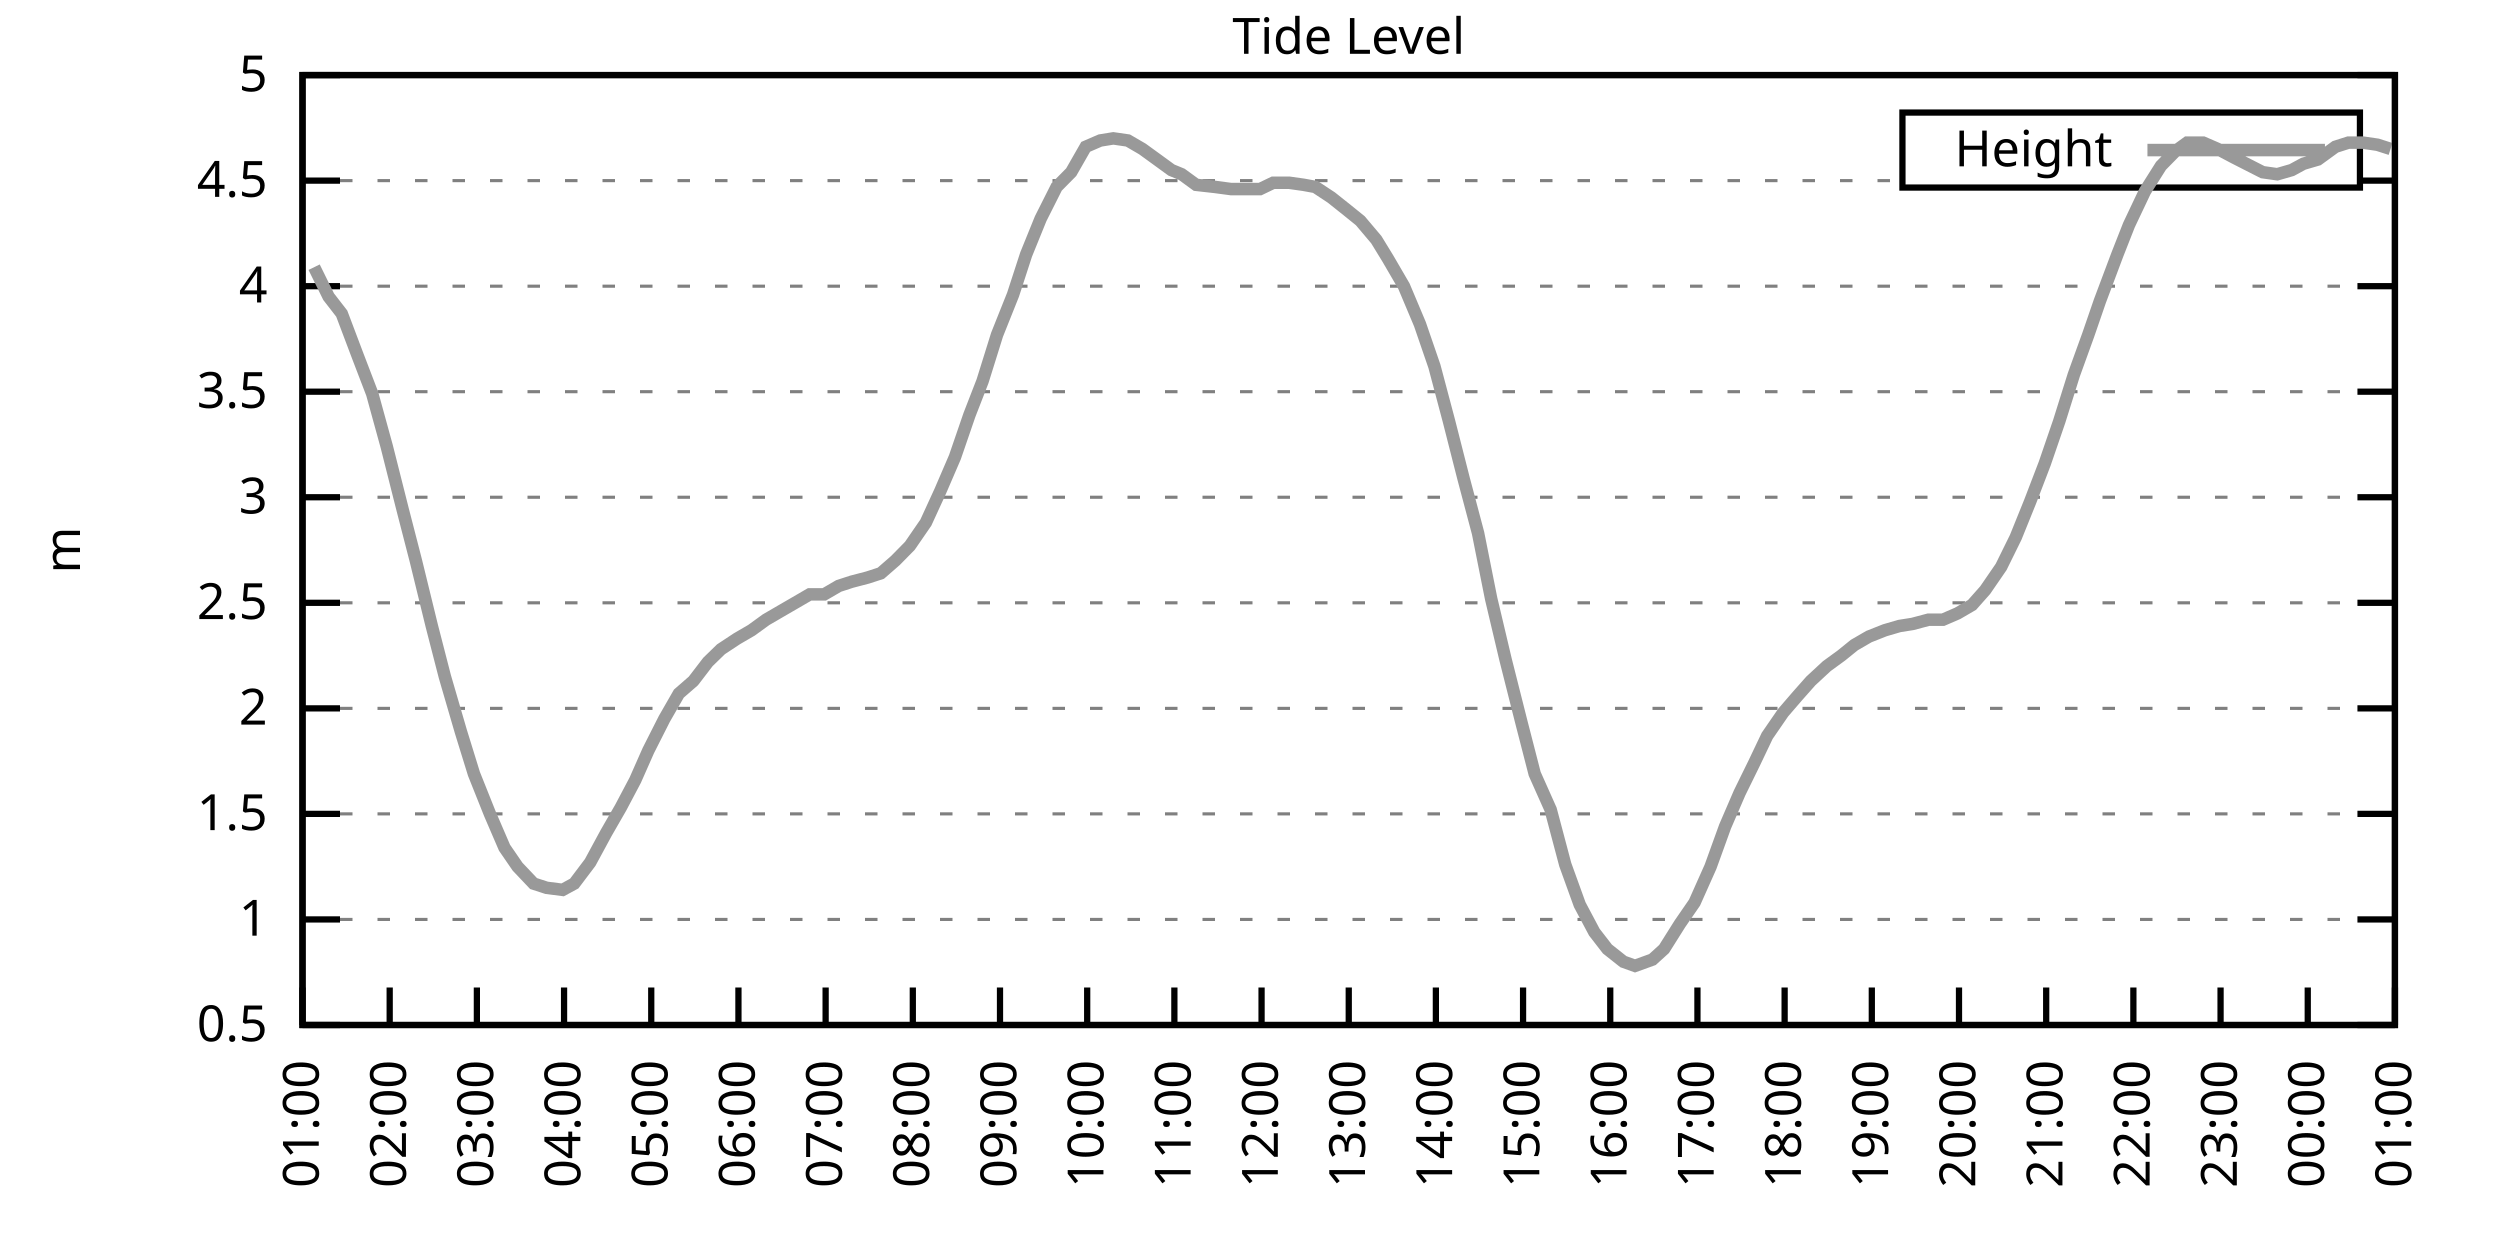
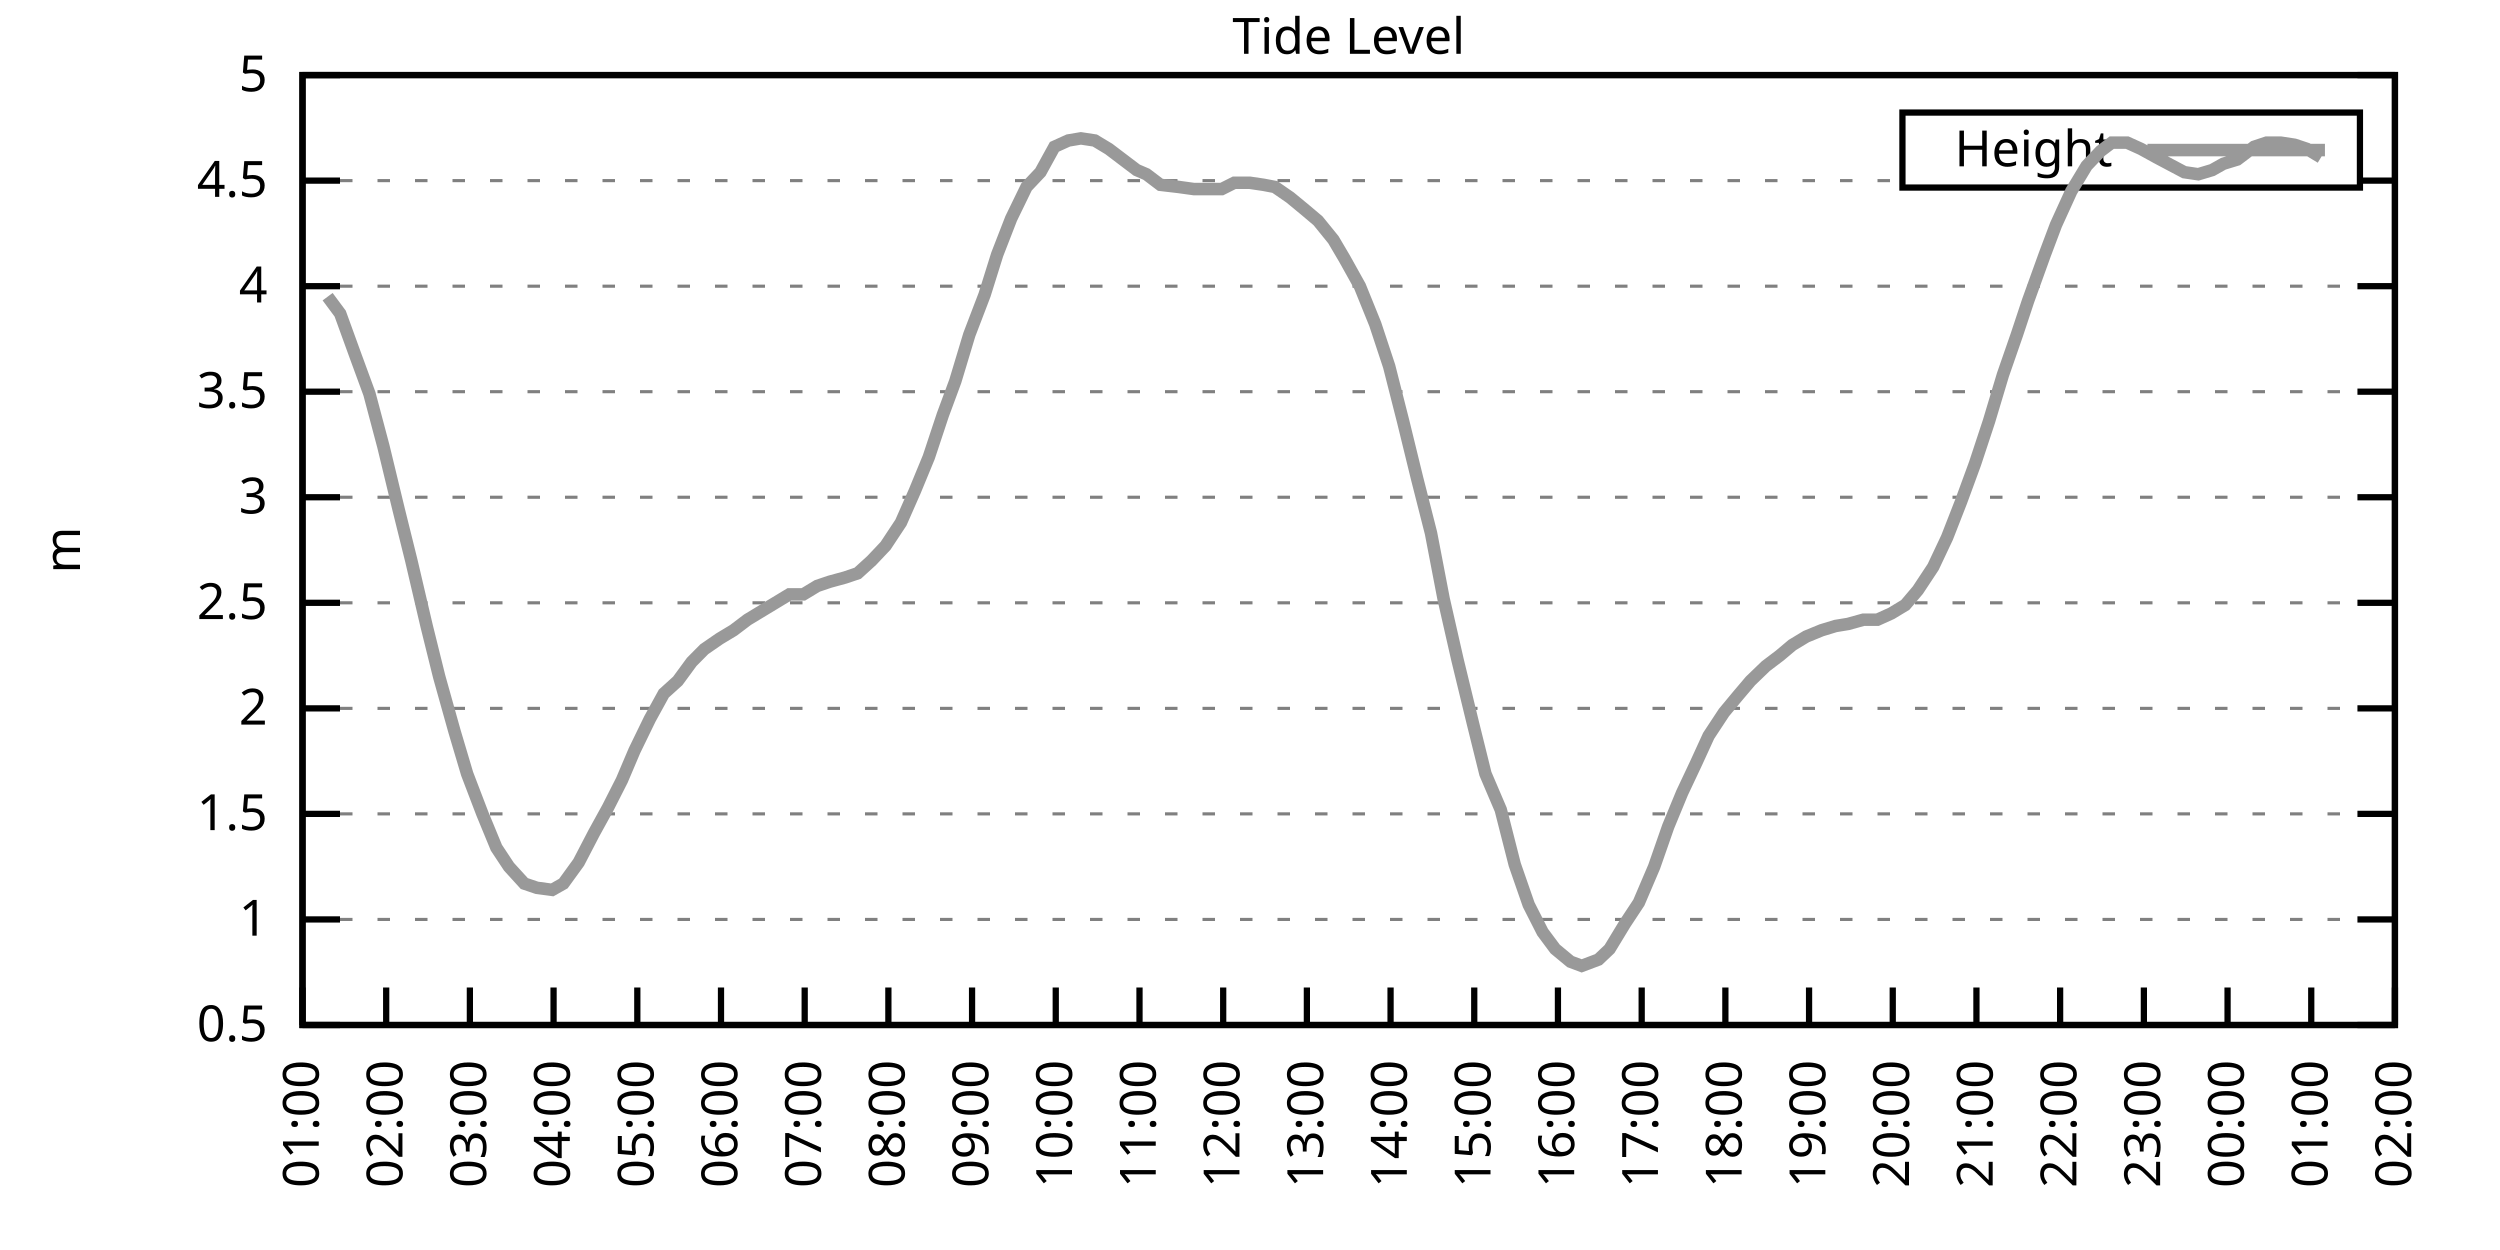
<svg xmlns="http://www.w3.org/2000/svg" xmlns:xlink="http://www.w3.org/1999/xlink" width="400" height="200" viewBox="0 0 400 200">
  <g id="gnuplot_canvas">
    <rect x="0" y="0" width="400" height="200" fill="none" />
    <defs>
      <circle id="gpDot" r="0.5" stroke-width="0.5" stroke="currentColor" />
      <path id="gpPt0" stroke-width="0.333" stroke="currentColor" d="M-1,0 h2 M0,-1 v2" />
      <path id="gpPt1" stroke-width="0.333" stroke="currentColor" d="M-1,-1 L1,1 M1,-1 L-1,1" />
      <path id="gpPt2" stroke-width="0.333" stroke="currentColor" d="M-1,0 L1,0 M0,-1 L0,1 M-1,-1 L1,1 M-1,1 L1,-1" />
      <rect id="gpPt3" stroke-width="0.333" stroke="currentColor" x="-1" y="-1" width="2" height="2" />
      <rect id="gpPt4" stroke-width="0.333" stroke="currentColor" fill="currentColor" x="-1" y="-1" width="2" height="2" />
      <circle id="gpPt5" stroke-width="0.333" stroke="currentColor" cx="0" cy="0" r="1" />
      <use xlink:href="#gpPt5" id="gpPt6" fill="currentColor" stroke="none" />
      <path id="gpPt7" stroke-width="0.333" stroke="currentColor" d="M0,-1.33 L-1.33,0.67 L1.33,0.67 z" />
      <use xlink:href="#gpPt7" id="gpPt8" fill="currentColor" stroke="none" />
      <use xlink:href="#gpPt7" id="gpPt9" stroke="currentColor" transform="rotate(180)" />
      <use xlink:href="#gpPt9" id="gpPt10" fill="currentColor" stroke="none" />
      <use xlink:href="#gpPt3" id="gpPt11" stroke="currentColor" transform="rotate(45)" />
      <use xlink:href="#gpPt11" id="gpPt12" fill="currentColor" stroke="none" />
      <path id="gpPt13" stroke-width="0.333" stroke="currentColor" d="M0,1.330 L1.265,0.411 L0.782,-1.067 L-0.782,-1.076 L-1.265,0.411 z" />
      <use xlink:href="#gpPt13" id="gpPt14" fill="currentColor" stroke="none" />
      <filter id="textbox" filterUnits="objectBoundingBox" x="0" y="0" height="1" width="1">
        <feFlood flood-color="white" flood-opacity="1" result="bgnd" />
        <feComposite in="SourceGraphic" in2="bgnd" operator="atop" />
      </filter>
      <filter id="greybox" filterUnits="objectBoundingBox" x="0" y="0" height="1" width="1">
        <feFlood flood-color="lightgrey" flood-opacity="1" result="grey" />
        <feComposite in="SourceGraphic" in2="grey" operator="atop" />
      </filter>
    </defs>
    <g fill="none" color="white" stroke="currentColor" stroke-width="1.00" stroke-linecap="butt" stroke-linejoin="miter">
</g>
    <g fill="none" color="black" stroke="currentColor" stroke-width="1.00" stroke-linecap="butt" stroke-linejoin="miter">
      <g stroke="none" shape-rendering="crispEdges">
        <polygon fill="rgb(255, 255, 255)" points="48.40,164.00 383.18,164.00 383.18,12.02 48.40,12.02 " />
      </g>
    </g>
    <g fill="none" color="black" stroke="currentColor" stroke-width="1.00" stroke-linecap="butt" stroke-linejoin="miter">
</g>
    <g fill="none" color="black" stroke="black" stroke-width="0.50" stroke-linecap="butt" stroke-linejoin="miter">
</g>
    <g fill="none" color="gray" stroke="currentColor" stroke-width="0.50" stroke-linecap="butt" stroke-linejoin="miter">
      <path stroke="gray" stroke-dasharray="2,4" class="gridline" d="M48.40,164.00 L383.19,164.00  " />
    </g>
    <g fill="none" color="gray" stroke="gray" stroke-width="1.00" stroke-linecap="butt" stroke-linejoin="miter">
</g>
    <g fill="none" color="black" stroke="currentColor" stroke-width="1.00" stroke-linecap="butt" stroke-linejoin="miter">
      <path stroke="black" d="M48.40,164.00 L54.40,164.00 M383.19,164.00 L377.19,164.00  " />
      <g transform="translate(42.80,166.60)" stroke="none" fill="black" font-family="Sans" font-size="8.00" text-anchor="end">
        <text>
          <tspan font-family="Sans"> 0.5</tspan>
        </text>
      </g>
    </g>
    <g fill="none" color="black" stroke="currentColor" stroke-width="1.00" stroke-linecap="butt" stroke-linejoin="miter">
</g>
    <g fill="none" color="black" stroke="black" stroke-width="0.50" stroke-linecap="butt" stroke-linejoin="miter">
</g>
    <g fill="none" color="gray" stroke="currentColor" stroke-width="0.50" stroke-linecap="butt" stroke-linejoin="miter">
      <path stroke="gray" stroke-dasharray="2,4" class="gridline" d="M48.40,147.11 L383.19,147.11  " />
    </g>
    <g fill="none" color="gray" stroke="gray" stroke-width="1.00" stroke-linecap="butt" stroke-linejoin="miter">
</g>
    <g fill="none" color="black" stroke="currentColor" stroke-width="1.00" stroke-linecap="butt" stroke-linejoin="miter">
      <path stroke="black" d="M48.40,147.11 L54.40,147.11 M383.19,147.11 L377.19,147.11  " />
      <g transform="translate(42.80,149.71)" stroke="none" fill="black" font-family="Sans" font-size="8.00" text-anchor="end">
        <text>
          <tspan font-family="Sans"> 1</tspan>
        </text>
      </g>
    </g>
    <g fill="none" color="black" stroke="currentColor" stroke-width="1.00" stroke-linecap="butt" stroke-linejoin="miter">
</g>
    <g fill="none" color="black" stroke="black" stroke-width="0.50" stroke-linecap="butt" stroke-linejoin="miter">
</g>
    <g fill="none" color="gray" stroke="currentColor" stroke-width="0.50" stroke-linecap="butt" stroke-linejoin="miter">
      <path stroke="gray" stroke-dasharray="2,4" class="gridline" d="M48.40,130.22 L383.19,130.22  " />
    </g>
    <g fill="none" color="gray" stroke="gray" stroke-width="1.00" stroke-linecap="butt" stroke-linejoin="miter">
</g>
    <g fill="none" color="black" stroke="currentColor" stroke-width="1.00" stroke-linecap="butt" stroke-linejoin="miter">
      <path stroke="black" d="M48.40,130.22 L54.40,130.22 M383.19,130.22 L377.19,130.22  " />
      <g transform="translate(42.80,132.82)" stroke="none" fill="black" font-family="Sans" font-size="8.00" text-anchor="end">
        <text>
          <tspan font-family="Sans"> 1.5</tspan>
        </text>
      </g>
    </g>
    <g fill="none" color="black" stroke="currentColor" stroke-width="1.00" stroke-linecap="butt" stroke-linejoin="miter">
</g>
    <g fill="none" color="black" stroke="black" stroke-width="0.50" stroke-linecap="butt" stroke-linejoin="miter">
</g>
    <g fill="none" color="gray" stroke="currentColor" stroke-width="0.50" stroke-linecap="butt" stroke-linejoin="miter">
      <path stroke="gray" stroke-dasharray="2,4" class="gridline" d="M48.40,113.34 L383.19,113.34  " />
    </g>
    <g fill="none" color="gray" stroke="gray" stroke-width="1.00" stroke-linecap="butt" stroke-linejoin="miter">
</g>
    <g fill="none" color="black" stroke="currentColor" stroke-width="1.00" stroke-linecap="butt" stroke-linejoin="miter">
      <path stroke="black" d="M48.40,113.34 L54.40,113.34 M383.19,113.34 L377.19,113.34  " />
      <g transform="translate(42.80,115.94)" stroke="none" fill="black" font-family="Sans" font-size="8.00" text-anchor="end">
        <text>
          <tspan font-family="Sans"> 2</tspan>
        </text>
      </g>
    </g>
    <g fill="none" color="black" stroke="currentColor" stroke-width="1.00" stroke-linecap="butt" stroke-linejoin="miter">
</g>
    <g fill="none" color="black" stroke="black" stroke-width="0.50" stroke-linecap="butt" stroke-linejoin="miter">
</g>
    <g fill="none" color="gray" stroke="currentColor" stroke-width="0.50" stroke-linecap="butt" stroke-linejoin="miter">
      <path stroke="gray" stroke-dasharray="2,4" class="gridline" d="M48.40,96.45 L383.19,96.45  " />
    </g>
    <g fill="none" color="gray" stroke="gray" stroke-width="1.00" stroke-linecap="butt" stroke-linejoin="miter">
</g>
    <g fill="none" color="black" stroke="currentColor" stroke-width="1.00" stroke-linecap="butt" stroke-linejoin="miter">
      <path stroke="black" d="M48.40,96.45 L54.40,96.45 M383.19,96.45 L377.19,96.45  " />
      <g transform="translate(42.80,99.05)" stroke="none" fill="black" font-family="Sans" font-size="8.00" text-anchor="end">
        <text>
          <tspan font-family="Sans"> 2.5</tspan>
        </text>
      </g>
    </g>
    <g fill="none" color="black" stroke="currentColor" stroke-width="1.00" stroke-linecap="butt" stroke-linejoin="miter">
</g>
    <g fill="none" color="black" stroke="black" stroke-width="0.50" stroke-linecap="butt" stroke-linejoin="miter">
</g>
    <g fill="none" color="gray" stroke="currentColor" stroke-width="0.50" stroke-linecap="butt" stroke-linejoin="miter">
      <path stroke="gray" stroke-dasharray="2,4" class="gridline" d="M48.40,79.56 L383.19,79.56  " />
    </g>
    <g fill="none" color="gray" stroke="gray" stroke-width="1.00" stroke-linecap="butt" stroke-linejoin="miter">
</g>
    <g fill="none" color="black" stroke="currentColor" stroke-width="1.00" stroke-linecap="butt" stroke-linejoin="miter">
      <path stroke="black" d="M48.40,79.56 L54.40,79.56 M383.19,79.56 L377.19,79.56  " />
      <g transform="translate(42.80,82.16)" stroke="none" fill="black" font-family="Sans" font-size="8.00" text-anchor="end">
        <text>
          <tspan font-family="Sans"> 3</tspan>
        </text>
      </g>
    </g>
    <g fill="none" color="black" stroke="currentColor" stroke-width="1.00" stroke-linecap="butt" stroke-linejoin="miter">
</g>
    <g fill="none" color="black" stroke="black" stroke-width="0.50" stroke-linecap="butt" stroke-linejoin="miter">
</g>
    <g fill="none" color="gray" stroke="currentColor" stroke-width="0.50" stroke-linecap="butt" stroke-linejoin="miter">
      <path stroke="gray" stroke-dasharray="2,4" class="gridline" d="M48.40,62.67 L383.19,62.67  " />
    </g>
    <g fill="none" color="gray" stroke="gray" stroke-width="1.00" stroke-linecap="butt" stroke-linejoin="miter">
</g>
    <g fill="none" color="black" stroke="currentColor" stroke-width="1.00" stroke-linecap="butt" stroke-linejoin="miter">
      <path stroke="black" d="M48.40,62.67 L54.40,62.67 M383.19,62.67 L377.19,62.67  " />
      <g transform="translate(42.80,65.27)" stroke="none" fill="black" font-family="Sans" font-size="8.00" text-anchor="end">
        <text>
          <tspan font-family="Sans"> 3.5</tspan>
        </text>
      </g>
    </g>
    <g fill="none" color="black" stroke="currentColor" stroke-width="1.00" stroke-linecap="butt" stroke-linejoin="miter">
</g>
    <g fill="none" color="black" stroke="black" stroke-width="0.50" stroke-linecap="butt" stroke-linejoin="miter">
</g>
    <g fill="none" color="gray" stroke="currentColor" stroke-width="0.50" stroke-linecap="butt" stroke-linejoin="miter">
      <path stroke="gray" stroke-dasharray="2,4" class="gridline" d="M48.40,45.79 L383.19,45.79  " />
    </g>
    <g fill="none" color="gray" stroke="gray" stroke-width="1.00" stroke-linecap="butt" stroke-linejoin="miter">
</g>
    <g fill="none" color="black" stroke="currentColor" stroke-width="1.00" stroke-linecap="butt" stroke-linejoin="miter">
      <path stroke="black" d="M48.40,45.79 L54.40,45.79 M383.19,45.79 L377.19,45.79  " />
      <g transform="translate(42.80,48.39)" stroke="none" fill="black" font-family="Sans" font-size="8.00" text-anchor="end">
        <text>
          <tspan font-family="Sans"> 4</tspan>
        </text>
      </g>
    </g>
    <g fill="none" color="black" stroke="currentColor" stroke-width="1.00" stroke-linecap="butt" stroke-linejoin="miter">
</g>
    <g fill="none" color="black" stroke="black" stroke-width="0.50" stroke-linecap="butt" stroke-linejoin="miter">
</g>
    <g fill="none" color="gray" stroke="currentColor" stroke-width="0.50" stroke-linecap="butt" stroke-linejoin="miter">
      <path stroke="gray" stroke-dasharray="2,4" class="gridline" d="M48.40,28.90 L304.39,28.90 M377.59,28.90 L383.19,28.90  " />
    </g>
    <g fill="none" color="gray" stroke="gray" stroke-width="1.00" stroke-linecap="butt" stroke-linejoin="miter">
</g>
    <g fill="none" color="black" stroke="currentColor" stroke-width="1.00" stroke-linecap="butt" stroke-linejoin="miter">
      <path stroke="black" d="M48.40,28.90 L54.40,28.90 M383.19,28.90 L377.19,28.90  " />
      <g transform="translate(42.80,31.50)" stroke="none" fill="black" font-family="Sans" font-size="8.00" text-anchor="end">
        <text>
          <tspan font-family="Sans"> 4.5</tspan>
        </text>
      </g>
    </g>
    <g fill="none" color="black" stroke="currentColor" stroke-width="1.00" stroke-linecap="butt" stroke-linejoin="miter">
</g>
    <g fill="none" color="black" stroke="black" stroke-width="0.50" stroke-linecap="butt" stroke-linejoin="miter">
</g>
    <g fill="none" color="gray" stroke="currentColor" stroke-width="0.50" stroke-linecap="butt" stroke-linejoin="miter">
      <path stroke="gray" stroke-dasharray="2,4" class="gridline" d="M48.40,12.01 L383.19,12.01  " />
    </g>
    <g fill="none" color="gray" stroke="gray" stroke-width="1.00" stroke-linecap="butt" stroke-linejoin="miter">
</g>
    <g fill="none" color="black" stroke="currentColor" stroke-width="1.00" stroke-linecap="butt" stroke-linejoin="miter">
      <path stroke="black" d="M48.40,12.01 L54.40,12.01 M383.19,12.01 L377.19,12.01  " />
      <g transform="translate(42.80,14.61)" stroke="none" fill="black" font-family="Sans" font-size="8.00" text-anchor="end">
        <text>
          <tspan font-family="Sans"> 5</tspan>
        </text>
      </g>
    </g>
    <g fill="none" color="black" stroke="currentColor" stroke-width="1.00" stroke-linecap="butt" stroke-linejoin="miter">
      <path stroke="black" d="M48.40,164.00 L48.40,158.00  " />
      <g transform="translate(51.00,169.60) rotate(270.00)" stroke="none" fill="black" font-family="Sans" font-size="8.00" text-anchor="end">
        <text>
          <tspan font-family="Sans">01:00</tspan>
        </text>
      </g>
    </g>
    <g fill="none" color="black" stroke="currentColor" stroke-width="1.00" stroke-linecap="butt" stroke-linejoin="miter">
-       <path stroke="black" d="M62.35,164.00 L62.35,158.00  " />
-       <g transform="translate(64.95,169.60) rotate(270.00)" stroke="none" fill="black" font-family="Sans" font-size="8.00" text-anchor="end">
+       <path stroke="black" d="M61.79,164.00 L61.79,158.00  " />
+       <g transform="translate(64.39,169.60) rotate(270.00)" stroke="none" fill="black" font-family="Sans" font-size="8.00" text-anchor="end">
        <text>
          <tspan font-family="Sans">02:00</tspan>
        </text>
      </g>
    </g>
    <g fill="none" color="black" stroke="currentColor" stroke-width="1.00" stroke-linecap="butt" stroke-linejoin="miter">
-       <path stroke="black" d="M76.30,164.00 L76.30,158.00  " />
-       <g transform="translate(78.90,169.60) rotate(270.00)" stroke="none" fill="black" font-family="Sans" font-size="8.00" text-anchor="end">
+       <path stroke="black" d="M75.18,164.00 L75.18,158.00  " />
+       <g transform="translate(77.78,169.60) rotate(270.00)" stroke="none" fill="black" font-family="Sans" font-size="8.00" text-anchor="end">
        <text>
          <tspan font-family="Sans">03:00</tspan>
        </text>
      </g>
    </g>
    <g fill="none" color="black" stroke="currentColor" stroke-width="1.00" stroke-linecap="butt" stroke-linejoin="miter">
-       <path stroke="black" d="M90.25,164.00 L90.25,158.00  " />
-       <g transform="translate(92.85,169.60) rotate(270.00)" stroke="none" fill="black" font-family="Sans" font-size="8.00" text-anchor="end">
+       <path stroke="black" d="M88.57,164.00 L88.57,158.00  " />
+       <g transform="translate(91.17,169.60) rotate(270.00)" stroke="none" fill="black" font-family="Sans" font-size="8.00" text-anchor="end">
        <text>
          <tspan font-family="Sans">04:00</tspan>
        </text>
      </g>
    </g>
    <g fill="none" color="black" stroke="currentColor" stroke-width="1.00" stroke-linecap="butt" stroke-linejoin="miter">
-       <path stroke="black" d="M104.20,164.00 L104.20,158.00  " />
-       <g transform="translate(106.80,169.60) rotate(270.00)" stroke="none" fill="black" font-family="Sans" font-size="8.00" text-anchor="end">
+       <path stroke="black" d="M101.97,164.00 L101.97,158.00  " />
+       <g transform="translate(104.57,169.60) rotate(270.00)" stroke="none" fill="black" font-family="Sans" font-size="8.00" text-anchor="end">
        <text>
          <tspan font-family="Sans">05:00</tspan>
        </text>
      </g>
    </g>
    <g fill="none" color="black" stroke="currentColor" stroke-width="1.00" stroke-linecap="butt" stroke-linejoin="miter">
-       <path stroke="black" d="M118.15,164.00 L118.15,158.00  " />
-       <g transform="translate(120.75,169.60) rotate(270.00)" stroke="none" fill="black" font-family="Sans" font-size="8.00" text-anchor="end">
+       <path stroke="black" d="M115.36,164.00 L115.36,158.00  " />
+       <g transform="translate(117.96,169.60) rotate(270.00)" stroke="none" fill="black" font-family="Sans" font-size="8.00" text-anchor="end">
        <text>
          <tspan font-family="Sans">06:00</tspan>
        </text>
      </g>
    </g>
    <g fill="none" color="black" stroke="currentColor" stroke-width="1.00" stroke-linecap="butt" stroke-linejoin="miter">
-       <path stroke="black" d="M132.10,164.00 L132.10,158.00  " />
-       <g transform="translate(134.70,169.60) rotate(270.00)" stroke="none" fill="black" font-family="Sans" font-size="8.00" text-anchor="end">
+       <path stroke="black" d="M128.75,164.00 L128.75,158.00  " />
+       <g transform="translate(131.35,169.60) rotate(270.00)" stroke="none" fill="black" font-family="Sans" font-size="8.00" text-anchor="end">
        <text>
          <tspan font-family="Sans">07:00</tspan>
        </text>
      </g>
    </g>
    <g fill="none" color="black" stroke="currentColor" stroke-width="1.00" stroke-linecap="butt" stroke-linejoin="miter">
-       <path stroke="black" d="M146.05,164.00 L146.05,158.00  " />
-       <g transform="translate(148.65,169.60) rotate(270.00)" stroke="none" fill="black" font-family="Sans" font-size="8.00" text-anchor="end">
+       <path stroke="black" d="M142.14,164.00 L142.14,158.00  " />
+       <g transform="translate(144.74,169.60) rotate(270.00)" stroke="none" fill="black" font-family="Sans" font-size="8.00" text-anchor="end">
        <text>
          <tspan font-family="Sans">08:00</tspan>
        </text>
      </g>
    </g>
    <g fill="none" color="black" stroke="currentColor" stroke-width="1.00" stroke-linecap="butt" stroke-linejoin="miter">
-       <path stroke="black" d="M160.00,164.00 L160.00,158.00  " />
-       <g transform="translate(162.60,169.60) rotate(270.00)" stroke="none" fill="black" font-family="Sans" font-size="8.00" text-anchor="end">
+       <path stroke="black" d="M155.53,164.00 L155.53,158.00  " />
+       <g transform="translate(158.13,169.60) rotate(270.00)" stroke="none" fill="black" font-family="Sans" font-size="8.00" text-anchor="end">
        <text>
          <tspan font-family="Sans">09:00</tspan>
        </text>
      </g>
    </g>
    <g fill="none" color="black" stroke="currentColor" stroke-width="1.00" stroke-linecap="butt" stroke-linejoin="miter">
-       <path stroke="black" d="M173.95,164.00 L173.95,158.00  " />
-       <g transform="translate(176.55,169.60) rotate(270.00)" stroke="none" fill="black" font-family="Sans" font-size="8.00" text-anchor="end">
+       <path stroke="black" d="M168.92,164.00 L168.92,158.00  " />
+       <g transform="translate(171.52,169.60) rotate(270.00)" stroke="none" fill="black" font-family="Sans" font-size="8.00" text-anchor="end">
        <text>
          <tspan font-family="Sans">10:00</tspan>
        </text>
      </g>
    </g>
    <g fill="none" color="black" stroke="currentColor" stroke-width="1.00" stroke-linecap="butt" stroke-linejoin="miter">
-       <path stroke="black" d="M187.90,164.00 L187.90,158.00  " />
-       <g transform="translate(190.50,169.60) rotate(270.00)" stroke="none" fill="black" font-family="Sans" font-size="8.00" text-anchor="end">
+       <path stroke="black" d="M182.32,164.00 L182.32,158.00  " />
+       <g transform="translate(184.92,169.60) rotate(270.00)" stroke="none" fill="black" font-family="Sans" font-size="8.00" text-anchor="end">
        <text>
          <tspan font-family="Sans">11:00</tspan>
        </text>
      </g>
    </g>
    <g fill="none" color="black" stroke="currentColor" stroke-width="1.00" stroke-linecap="butt" stroke-linejoin="miter">
-       <path stroke="black" d="M201.85,164.00 L201.85,158.00  " />
-       <g transform="translate(204.45,169.60) rotate(270.00)" stroke="none" fill="black" font-family="Sans" font-size="8.00" text-anchor="end">
+       <path stroke="black" d="M195.71,164.00 L195.71,158.00  " />
+       <g transform="translate(198.31,169.60) rotate(270.00)" stroke="none" fill="black" font-family="Sans" font-size="8.00" text-anchor="end">
        <text>
          <tspan font-family="Sans">12:00</tspan>
        </text>
      </g>
    </g>
    <g fill="none" color="black" stroke="currentColor" stroke-width="1.00" stroke-linecap="butt" stroke-linejoin="miter">
-       <path stroke="black" d="M215.80,164.00 L215.80,158.00  " />
-       <g transform="translate(218.40,169.60) rotate(270.00)" stroke="none" fill="black" font-family="Sans" font-size="8.00" text-anchor="end">
+       <path stroke="black" d="M209.10,164.00 L209.10,158.00  " />
+       <g transform="translate(211.70,169.60) rotate(270.00)" stroke="none" fill="black" font-family="Sans" font-size="8.00" text-anchor="end">
        <text>
          <tspan font-family="Sans">13:00</tspan>
        </text>
      </g>
    </g>
    <g fill="none" color="black" stroke="currentColor" stroke-width="1.00" stroke-linecap="butt" stroke-linejoin="miter">
-       <path stroke="black" d="M229.74,164.00 L229.74,158.00  " />
-       <g transform="translate(232.34,169.60) rotate(270.00)" stroke="none" fill="black" font-family="Sans" font-size="8.00" text-anchor="end">
+       <path stroke="black" d="M222.49,164.00 L222.49,158.00  " />
+       <g transform="translate(225.09,169.60) rotate(270.00)" stroke="none" fill="black" font-family="Sans" font-size="8.00" text-anchor="end">
        <text>
          <tspan font-family="Sans">14:00</tspan>
        </text>
      </g>
    </g>
    <g fill="none" color="black" stroke="currentColor" stroke-width="1.00" stroke-linecap="butt" stroke-linejoin="miter">
-       <path stroke="black" d="M243.69,164.00 L243.69,158.00  " />
-       <g transform="translate(246.29,169.60) rotate(270.00)" stroke="none" fill="black" font-family="Sans" font-size="8.00" text-anchor="end">
+       <path stroke="black" d="M235.88,164.00 L235.88,158.00  " />
+       <g transform="translate(238.48,169.60) rotate(270.00)" stroke="none" fill="black" font-family="Sans" font-size="8.00" text-anchor="end">
        <text>
          <tspan font-family="Sans">15:00</tspan>
        </text>
      </g>
    </g>
    <g fill="none" color="black" stroke="currentColor" stroke-width="1.00" stroke-linecap="butt" stroke-linejoin="miter">
-       <path stroke="black" d="M257.64,164.00 L257.64,158.00  " />
-       <g transform="translate(260.24,169.60) rotate(270.00)" stroke="none" fill="black" font-family="Sans" font-size="8.00" text-anchor="end">
+       <path stroke="black" d="M249.27,164.00 L249.27,158.00  " />
+       <g transform="translate(251.87,169.60) rotate(270.00)" stroke="none" fill="black" font-family="Sans" font-size="8.00" text-anchor="end">
        <text>
          <tspan font-family="Sans">16:00</tspan>
        </text>
      </g>
    </g>
    <g fill="none" color="black" stroke="currentColor" stroke-width="1.00" stroke-linecap="butt" stroke-linejoin="miter">
-       <path stroke="black" d="M271.59,164.00 L271.59,158.00  " />
-       <g transform="translate(274.19,169.60) rotate(270.00)" stroke="none" fill="black" font-family="Sans" font-size="8.00" text-anchor="end">
+       <path stroke="black" d="M262.67,164.00 L262.67,158.00  " />
+       <g transform="translate(265.27,169.60) rotate(270.00)" stroke="none" fill="black" font-family="Sans" font-size="8.00" text-anchor="end">
        <text>
          <tspan font-family="Sans">17:00</tspan>
        </text>
      </g>
    </g>
    <g fill="none" color="black" stroke="currentColor" stroke-width="1.00" stroke-linecap="butt" stroke-linejoin="miter">
-       <path stroke="black" d="M285.54,164.00 L285.54,158.00  " />
-       <g transform="translate(288.14,169.60) rotate(270.00)" stroke="none" fill="black" font-family="Sans" font-size="8.00" text-anchor="end">
+       <path stroke="black" d="M276.06,164.00 L276.06,158.00  " />
+       <g transform="translate(278.66,169.60) rotate(270.00)" stroke="none" fill="black" font-family="Sans" font-size="8.00" text-anchor="end">
        <text>
          <tspan font-family="Sans">18:00</tspan>
        </text>
      </g>
    </g>
    <g fill="none" color="black" stroke="currentColor" stroke-width="1.00" stroke-linecap="butt" stroke-linejoin="miter">
-       <path stroke="black" d="M299.49,164.00 L299.49,158.00  " />
-       <g transform="translate(302.09,169.60) rotate(270.00)" stroke="none" fill="black" font-family="Sans" font-size="8.00" text-anchor="end">
+       <path stroke="black" d="M289.45,164.00 L289.45,158.00  " />
+       <g transform="translate(292.05,169.60) rotate(270.00)" stroke="none" fill="black" font-family="Sans" font-size="8.00" text-anchor="end">
        <text>
          <tspan font-family="Sans">19:00</tspan>
        </text>
      </g>
    </g>
    <g fill="none" color="black" stroke="currentColor" stroke-width="1.00" stroke-linecap="butt" stroke-linejoin="miter">
-       <path stroke="black" d="M313.44,164.00 L313.44,158.00  " />
-       <g transform="translate(316.04,169.60) rotate(270.00)" stroke="none" fill="black" font-family="Sans" font-size="8.00" text-anchor="end">
+       <path stroke="black" d="M302.84,164.00 L302.84,158.00  " />
+       <g transform="translate(305.44,169.60) rotate(270.00)" stroke="none" fill="black" font-family="Sans" font-size="8.00" text-anchor="end">
        <text>
          <tspan font-family="Sans">20:00</tspan>
        </text>
      </g>
    </g>
    <g fill="none" color="black" stroke="currentColor" stroke-width="1.00" stroke-linecap="butt" stroke-linejoin="miter">
-       <path stroke="black" d="M327.39,164.00 L327.39,158.00  " />
-       <g transform="translate(329.99,169.60) rotate(270.00)" stroke="none" fill="black" font-family="Sans" font-size="8.00" text-anchor="end">
+       <path stroke="black" d="M316.23,164.00 L316.23,158.00  " />
+       <g transform="translate(318.83,169.60) rotate(270.00)" stroke="none" fill="black" font-family="Sans" font-size="8.00" text-anchor="end">
        <text>
          <tspan font-family="Sans">21:00</tspan>
        </text>
      </g>
    </g>
    <g fill="none" color="black" stroke="currentColor" stroke-width="1.00" stroke-linecap="butt" stroke-linejoin="miter">
-       <path stroke="black" d="M341.34,164.00 L341.34,158.00  " />
-       <g transform="translate(343.94,169.60) rotate(270.00)" stroke="none" fill="black" font-family="Sans" font-size="8.00" text-anchor="end">
+       <path stroke="black" d="M329.62,164.00 L329.62,158.00  " />
+       <g transform="translate(332.22,169.60) rotate(270.00)" stroke="none" fill="black" font-family="Sans" font-size="8.00" text-anchor="end">
        <text>
          <tspan font-family="Sans">22:00</tspan>
        </text>
      </g>
    </g>
    <g fill="none" color="black" stroke="currentColor" stroke-width="1.00" stroke-linecap="butt" stroke-linejoin="miter">
-       <path stroke="black" d="M355.29,164.00 L355.29,158.00  " />
-       <g transform="translate(357.89,169.60) rotate(270.00)" stroke="none" fill="black" font-family="Sans" font-size="8.00" text-anchor="end">
+       <path stroke="black" d="M343.02,164.00 L343.02,158.00  " />
+       <g transform="translate(345.62,169.60) rotate(270.00)" stroke="none" fill="black" font-family="Sans" font-size="8.00" text-anchor="end">
        <text>
          <tspan font-family="Sans">23:00</tspan>
        </text>
      </g>
    </g>
    <g fill="none" color="black" stroke="currentColor" stroke-width="1.00" stroke-linecap="butt" stroke-linejoin="miter">
-       <path stroke="black" d="M369.24,164.00 L369.24,158.00  " />
-       <g transform="translate(371.84,169.60) rotate(270.00)" stroke="none" fill="black" font-family="Sans" font-size="8.00" text-anchor="end">
+       <path stroke="black" d="M356.41,164.00 L356.41,158.00  " />
+       <g transform="translate(359.01,169.60) rotate(270.00)" stroke="none" fill="black" font-family="Sans" font-size="8.00" text-anchor="end">
        <text>
          <tspan font-family="Sans">00:00</tspan>
+         </text>
+       </g>
+     </g>
+     <g fill="none" color="black" stroke="currentColor" stroke-width="1.00" stroke-linecap="butt" stroke-linejoin="miter">
+       <path stroke="black" d="M369.80,164.00 L369.80,158.00  " />
+       <g transform="translate(372.40,169.60) rotate(270.00)" stroke="none" fill="black" font-family="Sans" font-size="8.00" text-anchor="end">
+         <text>
+           <tspan font-family="Sans">01:00</tspan>
        </text>
      </g>
    </g>
    <g fill="none" color="black" stroke="currentColor" stroke-width="1.00" stroke-linecap="butt" stroke-linejoin="miter">
      <path stroke="black" d="M383.19,164.00 L383.19,158.00  " />
      <g transform="translate(385.79,169.60) rotate(270.00)" stroke="none" fill="black" font-family="Sans" font-size="8.00" text-anchor="end">
        <text>
-           <tspan font-family="Sans">01:00</tspan>
+           <tspan font-family="Sans">02:00</tspan>
        </text>
      </g>
    </g>
    <g fill="none" color="black" stroke="currentColor" stroke-width="1.00" stroke-linecap="butt" stroke-linejoin="miter">
</g>
    <g fill="none" color="black" stroke="currentColor" stroke-width="1.00" stroke-linecap="butt" stroke-linejoin="miter">
      <path stroke="black" d="M48.40,12.01 L48.40,164.00 L383.19,164.00 L383.19,12.01 L48.40,12.01 Z  " />
    </g>
    <g fill="none" color="black" stroke="currentColor" stroke-width="1.00" stroke-linecap="butt" stroke-linejoin="miter">
</g>
    <g fill="none" color="black" stroke="currentColor" stroke-width="1.00" stroke-linecap="butt" stroke-linejoin="miter">
      <path stroke="black" d="M304.39,30.01 L304.39,18.01 L377.59,18.01 L377.59,30.01 L304.39,30.01 Z  " />
    </g>
    <g id="Tide_level_plot_1">
      <g fill="none" color="white" stroke="black" stroke-width="2.00" stroke-linecap="butt" stroke-linejoin="miter">
</g>
      <g fill="none" color="black" stroke="currentColor" stroke-width="2.00" stroke-linecap="butt" stroke-linejoin="miter">
        <g transform="translate(337.99,26.61)" stroke="none" fill="black" font-family="Sans" font-size="8.00" text-anchor="end">
          <text>
            <tspan font-family="Sans">Height</tspan>
          </text>
        </g>
      </g>
      <g fill="none" color="black" stroke="currentColor" stroke-width="2.00" stroke-linecap="butt" stroke-linejoin="miter">
-         <path stroke="rgb(153, 153, 153)" d="M343.59,24.01 L371.99,24.01 M50.26,42.75 L52.58,47.47 L54.68,50.18 L57.23,56.93 L59.56,63.01 L61.88,71.45   L64.44,81.59 L66.53,89.69 L69.09,100.16 L71.18,108.27 L73.74,117.05 L75.83,123.81 L78.39,130.22 L80.72,135.63   L82.81,138.67 L85.37,141.37 L87.46,142.05 L90.02,142.38 L91.88,141.37 L94.43,137.99 L96.99,133.26 L99.32,129.21   L101.64,124.82 L103.73,120.09 L106.29,115.03 L108.62,110.97 L110.94,108.95 L113.27,105.91 L115.36,103.88 L117.92,102.19   L120.24,100.84 L122.57,99.15 L124.89,97.80 L127.22,96.45 L129.54,95.10 L131.87,95.10 L134.19,93.75 L136.28,93.07   L138.84,92.40 L140.93,91.72 L143.26,89.69 L145.58,87.33 L148.14,83.61 L150.46,78.55 L152.79,73.14 L155.11,66.39   L157.21,60.98 L159.53,53.55 L162.09,47.14 L164.18,40.72 L166.51,34.98 L169.06,29.91 L171.39,27.55 L173.71,23.49   L176.04,22.48 L178.13,22.14 L180.46,22.48 L182.78,23.83 L185.11,25.52 L187.43,27.21 L189.06,27.88 L191.38,29.57   L194.41,29.91 L196.96,30.25 L198.59,30.25 L201.61,30.25 L203.71,29.24 L206.26,29.24 L208.59,29.57 L210.45,29.91   L213.01,31.60 L215.56,33.63 L217.65,35.32 L220.21,38.35 L222.07,41.39 L224.63,45.79 L227.19,51.87 L229.51,58.62   L231.84,67.40 L234.16,76.52 L236.49,85.30 L238.58,95.77 L240.90,105.57 L243.46,115.70 L245.55,123.81 L248.11,129.55   L250.44,138.33 L252.76,144.75 L255.09,149.14 L257.18,151.84 L259.74,153.87 L261.60,154.54 L264.39,153.53 L266.25,151.84   L268.80,147.79 L271.13,144.41 L273.69,138.67 L276.01,132.25 L278.34,126.85 L280.66,122.12 L282.75,117.73 L285.31,114.01   L287.64,111.31 L289.73,108.95 L292.29,106.58 L294.61,104.89 L296.70,103.20 L299.03,101.85 L301.58,100.84 L303.91,100.16   L306.00,99.83 L308.56,99.15 L310.88,99.15 L313.21,98.14 L315.53,96.79 L317.63,94.42 L320.18,90.71 L322.51,85.98   L324.83,80.24 L327.16,74.16 L329.48,67.40 L331.81,59.97 L334.13,53.55 L335.99,48.15 L338.78,40.72 L340.64,35.99   L343.20,30.59 L345.76,26.53 L348.08,24.17 L349.94,22.82 L352.50,22.82 L354.83,23.83 L357.38,25.18 L362.03,27.55   L364.36,27.88 L366.68,27.21 L368.54,26.20 L370.87,25.52 L373.66,23.49 L375.75,22.82 L378.08,22.82 L380.40,23.16   L382.49,23.83  " />
+         <path stroke="rgb(153, 153, 153)" d="M343.59,24.01 L371.99,24.01 M52.42,47.47 L54.43,50.18 L56.88,56.93 L59.11,63.01 L61.35,71.45 L63.80,81.59   L65.81,89.69 L68.26,100.16 L70.27,108.27 L72.73,117.05 L74.74,123.81 L77.19,130.22 L79.42,135.63 L81.43,138.67   L83.89,141.37 L85.90,142.05 L88.35,142.38 L90.14,141.37 L92.59,137.99 L95.05,133.26 L97.28,129.21 L99.51,124.82   L101.52,120.09 L103.98,115.03 L106.21,110.97 L108.44,108.95 L110.67,105.91 L112.68,103.88 L115.13,102.19 L117.37,100.84   L119.60,99.15 L121.83,97.80 L124.06,96.45 L126.29,95.10 L128.53,95.10 L130.76,93.75 L132.77,93.07 L135.22,92.40   L137.23,91.72 L139.46,89.69 L141.69,87.33 L144.15,83.61 L146.38,78.55 L148.61,73.14 L150.85,66.39 L152.85,60.98   L155.09,53.55 L157.54,47.14 L159.55,40.72 L161.78,34.98 L164.24,29.91 L166.47,27.55 L168.70,23.49 L170.93,22.48   L172.94,22.14 L175.17,22.48 L177.41,23.83 L179.64,25.52 L181.87,27.21 L183.43,27.88 L185.66,29.57 L188.57,29.91   L191.02,30.25 L192.58,30.25 L195.48,30.25 L197.49,29.24 L199.95,29.24 L202.18,29.57 L203.97,29.91 L206.42,31.60   L208.88,33.63 L210.88,35.32 L213.34,38.35 L215.13,41.39 L217.58,45.79 L220.04,51.87 L222.27,58.62 L224.50,67.40   L226.73,76.52 L228.96,85.30 L230.97,95.77 L233.20,105.57 L235.66,115.70 L237.67,123.81 L240.12,129.55 L242.36,138.33   L244.59,144.75 L246.82,149.14 L248.83,151.84 L251.28,153.87 L253.07,154.54 L255.75,153.53 L257.53,151.84 L259.99,147.79   L262.22,144.41 L264.67,138.67 L266.91,132.25 L269.14,126.85 L271.37,122.12 L273.38,117.73 L275.83,114.01 L278.07,111.31   L280.07,108.95 L282.53,106.58 L284.76,104.89 L286.77,103.20 L289.00,101.85 L291.46,100.84 L293.69,100.16 L295.70,99.83   L298.15,99.15 L300.39,99.15 L302.62,98.14 L304.85,96.79 L306.86,94.42 L309.31,90.71 L311.54,85.98 L313.78,80.24   L316.01,74.16 L318.24,67.40 L320.47,59.97 L322.70,53.55 L324.49,48.15 L327.17,40.72 L328.95,35.99 L331.41,30.59   L333.86,26.53 L336.10,24.17 L337.88,22.82 L340.34,22.82 L342.57,23.83 L345.02,25.18 L349.49,27.55 L351.72,27.88   L353.95,27.21 L355.74,26.20 L357.97,25.52 L360.65,23.49 L362.66,22.82 L364.89,22.82 L367.12,23.16 L369.13,23.83   L371.36,25.18  " />
      </g>
    </g>
    <g fill="none" color="black" stroke="currentColor" stroke-width="2.00" stroke-linecap="butt" stroke-linejoin="miter">
</g>
    <g fill="none" color="black" stroke="black" stroke-width="1.00" stroke-linecap="butt" stroke-linejoin="miter">
</g>
    <g fill="none" color="black" stroke="currentColor" stroke-width="1.00" stroke-linecap="butt" stroke-linejoin="miter">
      <path stroke="black" d="M48.40,12.01 L48.40,164.00 L383.19,164.00 L383.19,12.01 L48.40,12.01 Z  " />
      <g transform="translate(12.80,88.01) rotate(270.00)" stroke="none" fill="black" font-family="Sans" font-size="8.00" text-anchor="middle">
        <text>
          <tspan font-family="Sans">m</tspan>
        </text>
      </g>
    </g>
    <g fill="none" color="black" stroke="currentColor" stroke-width="1.00" stroke-linecap="butt" stroke-linejoin="miter">
</g>
    <g fill="none" color="black" stroke="currentColor" stroke-width="1.00" stroke-linecap="butt" stroke-linejoin="miter">
      <g transform="translate(215.79,8.61)" stroke="none" fill="black" font-family="Sans" font-size="8.00" text-anchor="middle">
        <text>
          <tspan font-family="Sans">Tide Level</tspan>
        </text>
      </g>
    </g>
    <g fill="none" color="black" stroke="currentColor" stroke-width="1.00" stroke-linecap="butt" stroke-linejoin="miter">
</g>
  </g>
</svg>
